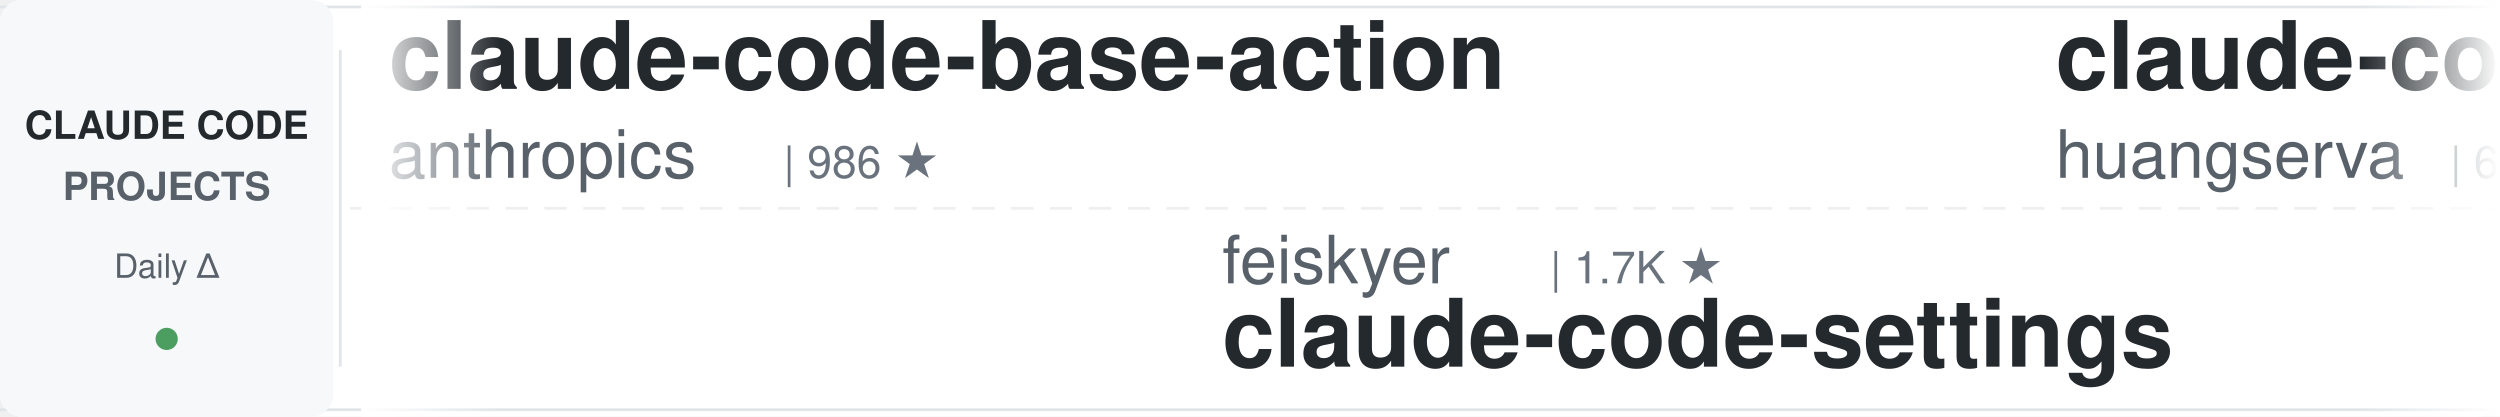
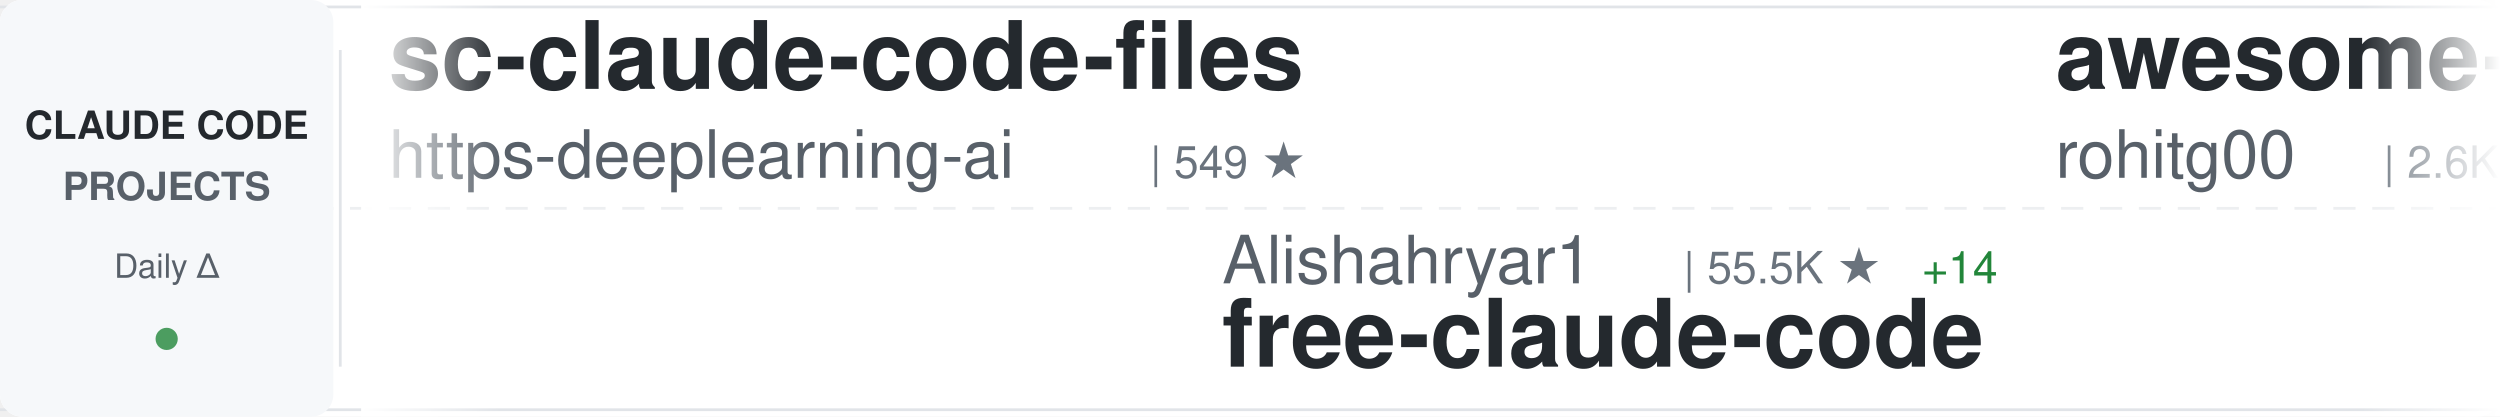
<svg xmlns="http://www.w3.org/2000/svg" width="900" height="150">
  <defs>
    <linearGradient id="awesomeLeftFade" x1="0%" y1="0%" x2="100%" y2="0%">
      <stop offset="0%" style="stop-color:#ffffff;stop-opacity:1" />
      <stop offset="100%" style="stop-color:#ffffff;stop-opacity:0" />
    </linearGradient>
    <linearGradient id="awesomeRightFade" x1="0%" y1="0%" x2="100%" y2="0%">
      <stop offset="0%" style="stop-color:#ffffff;stop-opacity:0" />
      <stop offset="100%" style="stop-color:#ffffff;stop-opacity:1" />
    </linearGradient>
  </defs>
  <rect width="900" height="150" fill="#ffffff" rx="8" />
  <rect x="0" y="2" width="900" height="1" fill="#e1e4e8" />
  <rect x="0" y="147" width="900" height="1" fill="#e1e4e8" />
  <line x1="0" y1="75" x2="900" y2="75" stroke="#e1e4e8" stroke-width="1" stroke-dasharray="8 6" opacity="0.6" />
  <rect x="0" y="0" width="120" height="150" fill="#f6f8fa" rx="8" />
  <text x="60" y="50" font-family="-apple-system, BlinkMacSystemFont, 'Segoe UI', Helvetica, Arial, sans-serif" font-size="14" font-weight="600" fill="#24292e" text-anchor="middle">CLAUDE CODE</text>
  <text x="60" y="72" font-family="-apple-system, BlinkMacSystemFont, 'Segoe UI', Helvetica, Arial, sans-serif" font-size="14" font-weight="600" fill="#586069" text-anchor="middle">PROJECTS</text>
  <text x="60" y="100" font-family="-apple-system, BlinkMacSystemFont, 'Segoe UI', Helvetica, Arial, sans-serif" font-size="12" font-weight="500" fill="#586069" text-anchor="middle">Daily Δ</text>
  <circle cx="60" cy="122" r="4" fill="#22863a" opacity="0.8" />
  <rect x="122" y="18" width="1" height="114" fill="#e1e4e8" />
  <clipPath id="awesomeTickerClip">
    <rect x="130" y="0" width="770" height="150" />
  </clipPath>
  <g clip-path="url(#awesomeTickerClip)">
    <g id="awesomeTickerItems">
      <animateTransform attributeName="transform" attributeType="XML" type="translate" from="0 0" to="-3000 0" dur="54s" repeatCount="indefinite" />
      <g transform="translate(0, 0)">
-         <text x="140" y="32" font-family="-apple-system, BlinkMacSystemFont, 'Segoe UI', Helvetica, Arial, sans-serif" font-size="34" font-weight="600" fill="#24292e">claude-code-base-action</text>
-         <text x="140" y="64" font-family="-apple-system, BlinkMacSystemFont, 'Segoe UI', Helvetica, Arial, sans-serif" font-size="24" font-weight="400" fill="#586069">anthropics</text>
-         <text x="282" y="64" font-family="-apple-system, BlinkMacSystemFont, 'Segoe UI', Helvetica, Arial, sans-serif" font-size="16" font-weight="500" fill="#6a737d">| 986 ★</text>
-       </g>
-       <g transform="translate(300, 0)">
-         <text x="140" y="102" font-family="-apple-system, BlinkMacSystemFont, 'Segoe UI', Helvetica, Arial, sans-serif" font-size="24" font-weight="400" fill="#586069">feiskyer</text>
-         <text x="258" y="102" font-family="-apple-system, BlinkMacSystemFont, 'Segoe UI', Helvetica, Arial, sans-serif" font-size="16" font-weight="500" fill="#6a737d">| 1.7K ★</text>
-         <text x="140" y="132" font-family="-apple-system, BlinkMacSystemFont, 'Segoe UI', Helvetica, Arial, sans-serif" font-size="34" font-weight="600" fill="#24292e">claude-code-settings</text>
-       </g>
-       <g transform="translate(600, 0)">
-         <text x="140" y="32" font-family="-apple-system, BlinkMacSystemFont, 'Segoe UI', Helvetica, Arial, sans-serif" font-size="34" font-weight="600" fill="#24292e">claude-code-cli</text>
-         <text x="140" y="64" font-family="-apple-system, BlinkMacSystemFont, 'Segoe UI', Helvetica, Arial, sans-serif" font-size="24" font-weight="400" fill="#586069">huangserva</text>
-         <text x="282" y="64" font-family="-apple-system, BlinkMacSystemFont, 'Segoe UI', Helvetica, Arial, sans-serif" font-size="16" font-weight="500" fill="#6a737d">| 630 ★</text>
-       </g>
-       <g transform="translate(900, 0)">
-         <text x="140" y="102" font-family="-apple-system, BlinkMacSystemFont, 'Segoe UI', Helvetica, Arial, sans-serif" font-size="24" font-weight="400" fill="#586069">Piebald-AI</text>
-         <text x="282" y="102" font-family="-apple-system, BlinkMacSystemFont, 'Segoe UI', Helvetica, Arial, sans-serif" font-size="16" font-weight="500" fill="#6a737d">| 12.7K ★</text>
-         <text x="140" y="132" font-family="-apple-system, BlinkMacSystemFont, 'Segoe UI', Helvetica, Arial, sans-serif" font-size="34" font-weight="600" fill="#24292e">claude-code-system-promp...</text>
-       </g>
-       <g transform="translate(1200, 0)">
-         <text x="140" y="32" font-family="-apple-system, BlinkMacSystemFont, 'Segoe UI', Helvetica, Arial, sans-serif" font-size="34" font-weight="600" fill="#24292e">edmunds-claude-code</text>
-         <text x="140" y="64" font-family="-apple-system, BlinkMacSystemFont, 'Segoe UI', Helvetica, Arial, sans-serif" font-size="24" font-weight="400" fill="#586069">edmund-io</text>
-         <text x="270" y="64" font-family="-apple-system, BlinkMacSystemFont, 'Segoe UI', Helvetica, Arial, sans-serif" font-size="16" font-weight="500" fill="#6a737d">| 1.5K ★</text>
-       </g>
-       <g transform="translate(1500, 0)">
-         <text x="140" y="102" font-family="-apple-system, BlinkMacSystemFont, 'Segoe UI', Helvetica, Arial, sans-serif" font-size="24" font-weight="400" fill="#586069">ChrisWiles</text>
-         <text x="282" y="102" font-family="-apple-system, BlinkMacSystemFont, 'Segoe UI', Helvetica, Arial, sans-serif" font-size="16" font-weight="500" fill="#6a737d">| 6.1K ★</text>
-         <text x="140" y="132" font-family="-apple-system, BlinkMacSystemFont, 'Segoe UI', Helvetica, Arial, sans-serif" font-size="34" font-weight="600" fill="#24292e">claude-code-showcase</text>
-       </g>
-       <g transform="translate(1800, 0)">
        <text x="140" y="32" font-family="-apple-system, BlinkMacSystemFont, 'Segoe UI', Helvetica, Arial, sans-serif" font-size="34" font-weight="600" fill="#24292e">sc-claude-code-files</text>
        <text x="140" y="64" font-family="-apple-system, BlinkMacSystemFont, 'Segoe UI', Helvetica, Arial, sans-serif" font-size="24" font-weight="400" fill="#586069">https-deeplearning-ai</text>
        <text x="414" y="64" font-family="-apple-system, BlinkMacSystemFont, 'Segoe UI', Helvetica, Arial, sans-serif" font-size="16" font-weight="500" fill="#6a737d">| 549 ★</text>
      </g>
+       <g transform="translate(300, 0)">
+         <text x="140" y="102" font-family="-apple-system, BlinkMacSystemFont, 'Segoe UI', Helvetica, Arial, sans-serif" font-size="24" font-weight="400" fill="#586069">Alishahryar1</text>
+         <text x="306" y="102" font-family="-apple-system, BlinkMacSystemFont, 'Segoe UI', Helvetica, Arial, sans-serif" font-size="16" font-weight="500" fill="#6a737d">| 55.5K ★</text>
+         <text x="392" y="102" font-family="-apple-system, BlinkMacSystemFont, 'Segoe UI', Helvetica, Arial, sans-serif" font-size="16" font-weight="500" fill="#22863a"> +14</text>
+         <text x="140" y="132" font-family="-apple-system, BlinkMacSystemFont, 'Segoe UI', Helvetica, Arial, sans-serif" font-size="34" font-weight="600" fill="#24292e">free-claude-code</text>
+       </g>
+       <g transform="translate(600, 0)">
+         <text x="140" y="32" font-family="-apple-system, BlinkMacSystemFont, 'Segoe UI', Helvetica, Arial, sans-serif" font-size="34" font-weight="600" fill="#24292e">awesome-claude-code-tool...</text>
+         <text x="140" y="64" font-family="-apple-system, BlinkMacSystemFont, 'Segoe UI', Helvetica, Arial, sans-serif" font-size="24" font-weight="400" fill="#586069">rohitg00</text>
+         <text x="258" y="64" font-family="-apple-system, BlinkMacSystemFont, 'Segoe UI', Helvetica, Arial, sans-serif" font-size="16" font-weight="500" fill="#6a737d">| 2.6K ★</text>
+       </g>
+       <g transform="translate(900, 0)">
+         <text x="140" y="102" font-family="-apple-system, BlinkMacSystemFont, 'Segoe UI', Helvetica, Arial, sans-serif" font-size="24" font-weight="400" fill="#586069">hangsman</text>
+         <text x="258" y="102" font-family="-apple-system, BlinkMacSystemFont, 'Segoe UI', Helvetica, Arial, sans-serif" font-size="16" font-weight="500" fill="#6a737d">| 795 ★</text>
+         <text x="140" y="132" font-family="-apple-system, BlinkMacSystemFont, 'Segoe UI', Helvetica, Arial, sans-serif" font-size="34" font-weight="600" fill="#24292e">claude-code-source</text>
+       </g>
+       <g transform="translate(1200, 0)">
+         <text x="140" y="32" font-family="-apple-system, BlinkMacSystemFont, 'Segoe UI', Helvetica, Arial, sans-serif" font-size="34" font-weight="600" fill="#24292e">claude-code-source-code</text>
+         <text x="140" y="64" font-family="-apple-system, BlinkMacSystemFont, 'Segoe UI', Helvetica, Arial, sans-serif" font-size="24" font-weight="400" fill="#586069">777genius</text>
+         <text x="270" y="64" font-family="-apple-system, BlinkMacSystemFont, 'Segoe UI', Helvetica, Arial, sans-serif" font-size="16" font-weight="500" fill="#6a737d">| 932 ★</text>
+         <text x="338" y="64" font-family="-apple-system, BlinkMacSystemFont, 'Segoe UI', Helvetica, Arial, sans-serif" font-size="16" font-weight="500" fill="#cb2431"> -1</text>
+       </g>
+       <g transform="translate(1500, 0)">
+         <text x="140" y="102" font-family="-apple-system, BlinkMacSystemFont, 'Segoe UI', Helvetica, Arial, sans-serif" font-size="24" font-weight="400" fill="#586069">Chachamaru127</text>
+         <text x="318" y="102" font-family="-apple-system, BlinkMacSystemFont, 'Segoe UI', Helvetica, Arial, sans-serif" font-size="16" font-weight="500" fill="#6a737d">| 3.1K ★</text>
+         <text x="140" y="132" font-family="-apple-system, BlinkMacSystemFont, 'Segoe UI', Helvetica, Arial, sans-serif" font-size="34" font-weight="600" fill="#24292e">claude-code-harness</text>
+       </g>
+       <g transform="translate(1800, 0)">
+         <text x="140" y="32" font-family="-apple-system, BlinkMacSystemFont, 'Segoe UI', Helvetica, Arial, sans-serif" font-size="34" font-weight="600" fill="#24292e">claude-code-source-code-...</text>
+         <text x="140" y="64" font-family="-apple-system, BlinkMacSystemFont, 'Segoe UI', Helvetica, Arial, sans-serif" font-size="24" font-weight="400" fill="#586069">ghuntley</text>
+         <text x="258" y="64" font-family="-apple-system, BlinkMacSystemFont, 'Segoe UI', Helvetica, Arial, sans-serif" font-size="16" font-weight="500" fill="#6a737d">| 992 ★</text>
+       </g>
      <g transform="translate(2100, 0)">
-         <text x="140" y="102" font-family="-apple-system, BlinkMacSystemFont, 'Segoe UI', Helvetica, Arial, sans-serif" font-size="24" font-weight="400" fill="#586069">digitalsamba</text>
-         <text x="306" y="102" font-family="-apple-system, BlinkMacSystemFont, 'Segoe UI', Helvetica, Arial, sans-serif" font-size="16" font-weight="500" fill="#6a737d">| 2.1K ★</text>
-         <text x="140" y="132" font-family="-apple-system, BlinkMacSystemFont, 'Segoe UI', Helvetica, Arial, sans-serif" font-size="34" font-weight="600" fill="#24292e">claude-code-video-toolki...</text>
+         <text x="140" y="102" font-family="-apple-system, BlinkMacSystemFont, 'Segoe UI', Helvetica, Arial, sans-serif" font-size="24" font-weight="400" fill="#586069">lintsinghua</text>
+         <text x="294" y="102" font-family="-apple-system, BlinkMacSystemFont, 'Segoe UI', Helvetica, Arial, sans-serif" font-size="16" font-weight="500" fill="#6a737d">| 4.3K ★</text>
+         <text x="140" y="132" font-family="-apple-system, BlinkMacSystemFont, 'Segoe UI', Helvetica, Arial, sans-serif" font-size="34" font-weight="600" fill="#24292e">claude-code-book</text>
      </g>
      <g transform="translate(2400, 0)">
-         <text x="140" y="32" font-family="-apple-system, BlinkMacSystemFont, 'Segoe UI', Helvetica, Arial, sans-serif" font-size="34" font-weight="600" fill="#24292e">claude-code-telegram</text>
-         <text x="140" y="64" font-family="-apple-system, BlinkMacSystemFont, 'Segoe UI', Helvetica, Arial, sans-serif" font-size="24" font-weight="400" fill="#586069">overwirehq</text>
-         <text x="282" y="64" font-family="-apple-system, BlinkMacSystemFont, 'Segoe UI', Helvetica, Arial, sans-serif" font-size="16" font-weight="500" fill="#6a737d">| 2.8K ★</text>
-         <text x="359" y="64" font-family="-apple-system, BlinkMacSystemFont, 'Segoe UI', Helvetica, Arial, sans-serif" font-size="16" font-weight="500" fill="#22863a"> +1</text>
+         <text x="140" y="32" font-family="-apple-system, BlinkMacSystemFont, 'Segoe UI', Helvetica, Arial, sans-serif" font-size="34" font-weight="600" fill="#24292e">claude-code-tips</text>
+         <text x="140" y="64" font-family="-apple-system, BlinkMacSystemFont, 'Segoe UI', Helvetica, Arial, sans-serif" font-size="24" font-weight="400" fill="#586069">ykdojo</text>
+         <text x="234" y="64" font-family="-apple-system, BlinkMacSystemFont, 'Segoe UI', Helvetica, Arial, sans-serif" font-size="16" font-weight="500" fill="#6a737d">| 10.1K ★</text>
      </g>
      <g transform="translate(2700, 0)">
-         <text x="140" y="102" font-family="-apple-system, BlinkMacSystemFont, 'Segoe UI', Helvetica, Arial, sans-serif" font-size="24" font-weight="400" fill="#586069">lintsinghua</text>
-         <text x="294" y="102" font-family="-apple-system, BlinkMacSystemFont, 'Segoe UI', Helvetica, Arial, sans-serif" font-size="16" font-weight="500" fill="#6a737d">| 4.3K ★</text>
-         <text x="371" y="102" font-family="-apple-system, BlinkMacSystemFont, 'Segoe UI', Helvetica, Arial, sans-serif" font-size="16" font-weight="500" fill="#22863a"> +2</text>
-         <text x="140" y="132" font-family="-apple-system, BlinkMacSystemFont, 'Segoe UI', Helvetica, Arial, sans-serif" font-size="34" font-weight="600" fill="#24292e">claude-code-book</text>
+         <text x="140" y="102" font-family="-apple-system, BlinkMacSystemFont, 'Segoe UI', Helvetica, Arial, sans-serif" font-size="24" font-weight="400" fill="#586069">darcyegb</text>
+         <text x="258" y="102" font-family="-apple-system, BlinkMacSystemFont, 'Segoe UI', Helvetica, Arial, sans-serif" font-size="16" font-weight="500" fill="#6a737d">| 765 ★</text>
+         <text x="140" y="132" font-family="-apple-system, BlinkMacSystemFont, 'Segoe UI', Helvetica, Arial, sans-serif" font-size="34" font-weight="600" fill="#24292e">ClaudeCodeAgents</text>
      </g>
      <g transform="translate(3000, 0)">
-         <text x="140" y="32" font-family="-apple-system, BlinkMacSystemFont, 'Segoe UI', Helvetica, Arial, sans-serif" font-size="34" font-weight="600" fill="#24292e">claude-code-base-action</text>
-         <text x="140" y="64" font-family="-apple-system, BlinkMacSystemFont, 'Segoe UI', Helvetica, Arial, sans-serif" font-size="24" font-weight="400" fill="#586069">anthropics</text>
-         <text x="282" y="64" font-family="-apple-system, BlinkMacSystemFont, 'Segoe UI', Helvetica, Arial, sans-serif" font-size="16" font-weight="500" fill="#6a737d">| 986 ★</text>
+         <text x="140" y="32" font-family="-apple-system, BlinkMacSystemFont, 'Segoe UI', Helvetica, Arial, sans-serif" font-size="34" font-weight="600" fill="#24292e">sc-claude-code-files</text>
+         <text x="140" y="64" font-family="-apple-system, BlinkMacSystemFont, 'Segoe UI', Helvetica, Arial, sans-serif" font-size="24" font-weight="400" fill="#586069">https-deeplearning-ai</text>
+         <text x="414" y="64" font-family="-apple-system, BlinkMacSystemFont, 'Segoe UI', Helvetica, Arial, sans-serif" font-size="16" font-weight="500" fill="#6a737d">| 549 ★</text>
      </g>
      <g transform="translate(3300, 0)">
-         <text x="140" y="102" font-family="-apple-system, BlinkMacSystemFont, 'Segoe UI', Helvetica, Arial, sans-serif" font-size="24" font-weight="400" fill="#586069">feiskyer</text>
-         <text x="258" y="102" font-family="-apple-system, BlinkMacSystemFont, 'Segoe UI', Helvetica, Arial, sans-serif" font-size="16" font-weight="500" fill="#6a737d">| 1.7K ★</text>
-         <text x="140" y="132" font-family="-apple-system, BlinkMacSystemFont, 'Segoe UI', Helvetica, Arial, sans-serif" font-size="34" font-weight="600" fill="#24292e">claude-code-settings</text>
+         <text x="140" y="102" font-family="-apple-system, BlinkMacSystemFont, 'Segoe UI', Helvetica, Arial, sans-serif" font-size="24" font-weight="400" fill="#586069">Alishahryar1</text>
+         <text x="306" y="102" font-family="-apple-system, BlinkMacSystemFont, 'Segoe UI', Helvetica, Arial, sans-serif" font-size="16" font-weight="500" fill="#6a737d">| 55.5K ★</text>
+         <text x="392" y="102" font-family="-apple-system, BlinkMacSystemFont, 'Segoe UI', Helvetica, Arial, sans-serif" font-size="16" font-weight="500" fill="#22863a"> +14</text>
+         <text x="140" y="132" font-family="-apple-system, BlinkMacSystemFont, 'Segoe UI', Helvetica, Arial, sans-serif" font-size="34" font-weight="600" fill="#24292e">free-claude-code</text>
      </g>
      <g transform="translate(3600, 0)">
-         <text x="140" y="32" font-family="-apple-system, BlinkMacSystemFont, 'Segoe UI', Helvetica, Arial, sans-serif" font-size="34" font-weight="600" fill="#24292e">claude-code-cli</text>
-         <text x="140" y="64" font-family="-apple-system, BlinkMacSystemFont, 'Segoe UI', Helvetica, Arial, sans-serif" font-size="24" font-weight="400" fill="#586069">huangserva</text>
-         <text x="282" y="64" font-family="-apple-system, BlinkMacSystemFont, 'Segoe UI', Helvetica, Arial, sans-serif" font-size="16" font-weight="500" fill="#6a737d">| 630 ★</text>
+         <text x="140" y="32" font-family="-apple-system, BlinkMacSystemFont, 'Segoe UI', Helvetica, Arial, sans-serif" font-size="34" font-weight="600" fill="#24292e">awesome-claude-code-tool...</text>
+         <text x="140" y="64" font-family="-apple-system, BlinkMacSystemFont, 'Segoe UI', Helvetica, Arial, sans-serif" font-size="24" font-weight="400" fill="#586069">rohitg00</text>
+         <text x="258" y="64" font-family="-apple-system, BlinkMacSystemFont, 'Segoe UI', Helvetica, Arial, sans-serif" font-size="16" font-weight="500" fill="#6a737d">| 2.6K ★</text>
      </g>
      <g transform="translate(3900, 0)">
-         <text x="140" y="102" font-family="-apple-system, BlinkMacSystemFont, 'Segoe UI', Helvetica, Arial, sans-serif" font-size="24" font-weight="400" fill="#586069">Piebald-AI</text>
-         <text x="282" y="102" font-family="-apple-system, BlinkMacSystemFont, 'Segoe UI', Helvetica, Arial, sans-serif" font-size="16" font-weight="500" fill="#6a737d">| 12.7K ★</text>
-         <text x="140" y="132" font-family="-apple-system, BlinkMacSystemFont, 'Segoe UI', Helvetica, Arial, sans-serif" font-size="34" font-weight="600" fill="#24292e">claude-code-system-promp...</text>
+         <text x="140" y="102" font-family="-apple-system, BlinkMacSystemFont, 'Segoe UI', Helvetica, Arial, sans-serif" font-size="24" font-weight="400" fill="#586069">hangsman</text>
+         <text x="258" y="102" font-family="-apple-system, BlinkMacSystemFont, 'Segoe UI', Helvetica, Arial, sans-serif" font-size="16" font-weight="500" fill="#6a737d">| 795 ★</text>
+         <text x="140" y="132" font-family="-apple-system, BlinkMacSystemFont, 'Segoe UI', Helvetica, Arial, sans-serif" font-size="34" font-weight="600" fill="#24292e">claude-code-source</text>
      </g>
    </g>
  </g>
  <rect x="130" y="0" width="50" height="150" fill="url(#awesomeLeftFade)" />
  <rect x="850" y="0" width="50" height="150" fill="url(#awesomeRightFade)" />
</svg>
